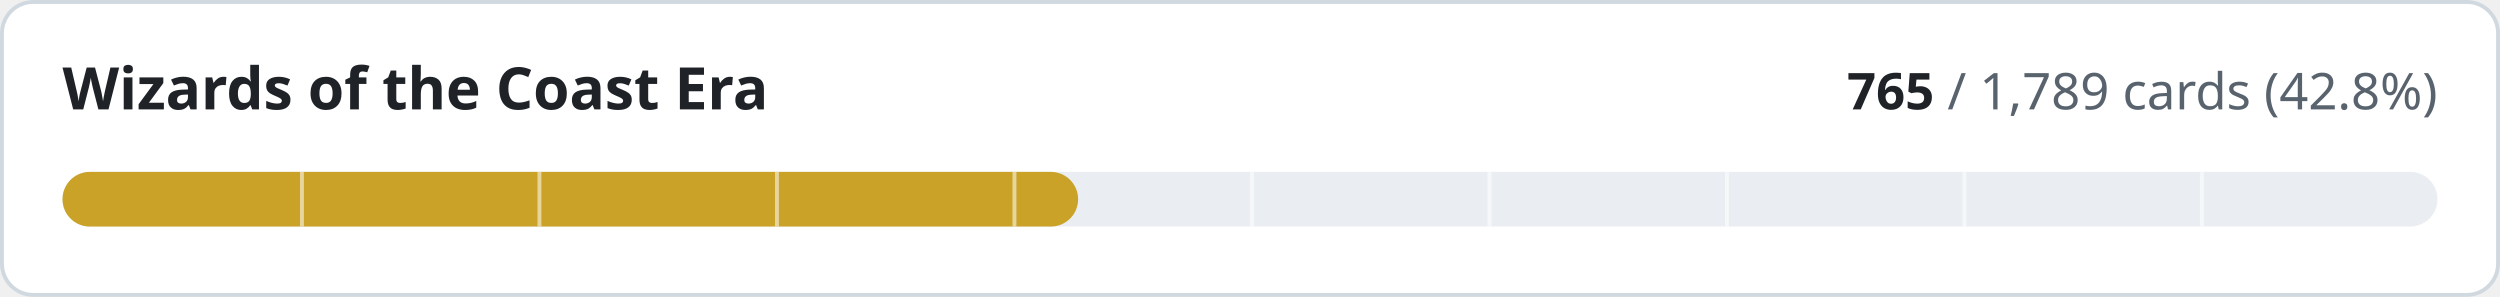
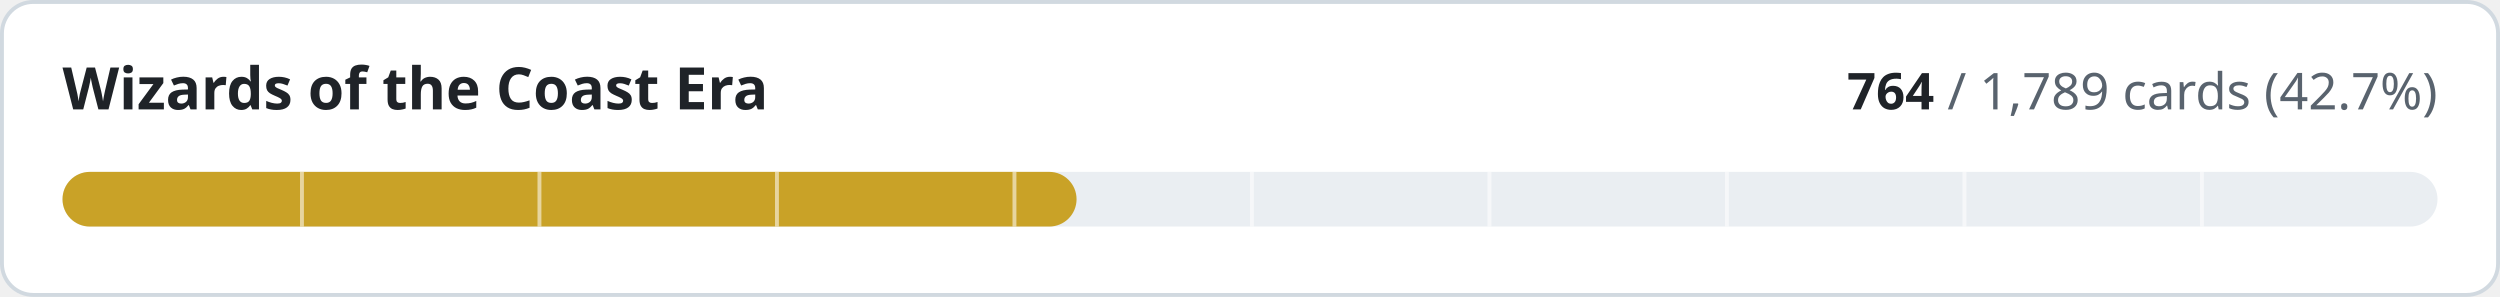
- <svg xmlns="http://www.w3.org/2000/svg" width="640" height="76" viewBox="0 0 640 76" role="img" aria-label="Wizards of the Coast Era: 765 of 1789 cards implemented">
+ <svg xmlns="http://www.w3.org/2000/svg" width="640" height="76" viewBox="0 0 640 76" role="img" aria-label="Wizards of the Coast Era: 764 of 1789 cards implemented">
  <style>
.t{fill:#1f2328}.m{fill:#59636e}.trk{fill:#eaeef2}.bd{stroke:#d1d9e0}.bg{fill:#ffffff}
@media (prefers-color-scheme:dark){.t{fill:#f0f6fc}.m{fill:#9198a1}.trk{fill:#262c36}.bd{stroke:#3d444d}.bg{fill:#0d1117}}
text{font-family:-apple-system,BlinkMacSystemFont,'Segoe UI','Noto Sans',Helvetica,Arial,sans-serif;font-variant-numeric:tabular-nums}
</style>
  <rect class="bg bd" x="0.5" y="0.5" width="639" height="75" rx="8" stroke-width="1" />
  <text class="t" x="16" y="28" font-size="15" font-weight="600">Wizards of the Coast Era</text>
  <text class="m" x="624" y="28" font-size="13" text-anchor="end">
-     <tspan class="t" font-weight="600">765</tspan> / 1,789 cards (42.8%)</text>
+     <tspan class="t" font-weight="600">764</tspan> / 1,789 cards (42.7%)</text>
  <rect class="trk" x="16" y="44" width="608" height="14" rx="7" />
-   <rect x="16" y="44" width="260.0" height="14" rx="7" fill="#c9a227" />
+   <rect x="16" y="44" width="259.6" height="14" rx="7" fill="#c9a227" />
  <rect x="76.8" y="44" width="1" height="14" class="bg" opacity="0.55" />
  <rect x="137.6" y="44" width="1" height="14" class="bg" opacity="0.55" />
  <rect x="198.4" y="44" width="1" height="14" class="bg" opacity="0.55" />
  <rect x="259.2" y="44" width="1" height="14" class="bg" opacity="0.55" />
  <rect x="320.0" y="44" width="1" height="14" class="bg" opacity="0.55" />
  <rect x="380.8" y="44" width="1" height="14" class="bg" opacity="0.55" />
  <rect x="441.6" y="44" width="1" height="14" class="bg" opacity="0.55" />
  <rect x="502.4" y="44" width="1" height="14" class="bg" opacity="0.55" />
  <rect x="563.2" y="44" width="1" height="14" class="bg" opacity="0.55" />
</svg>
